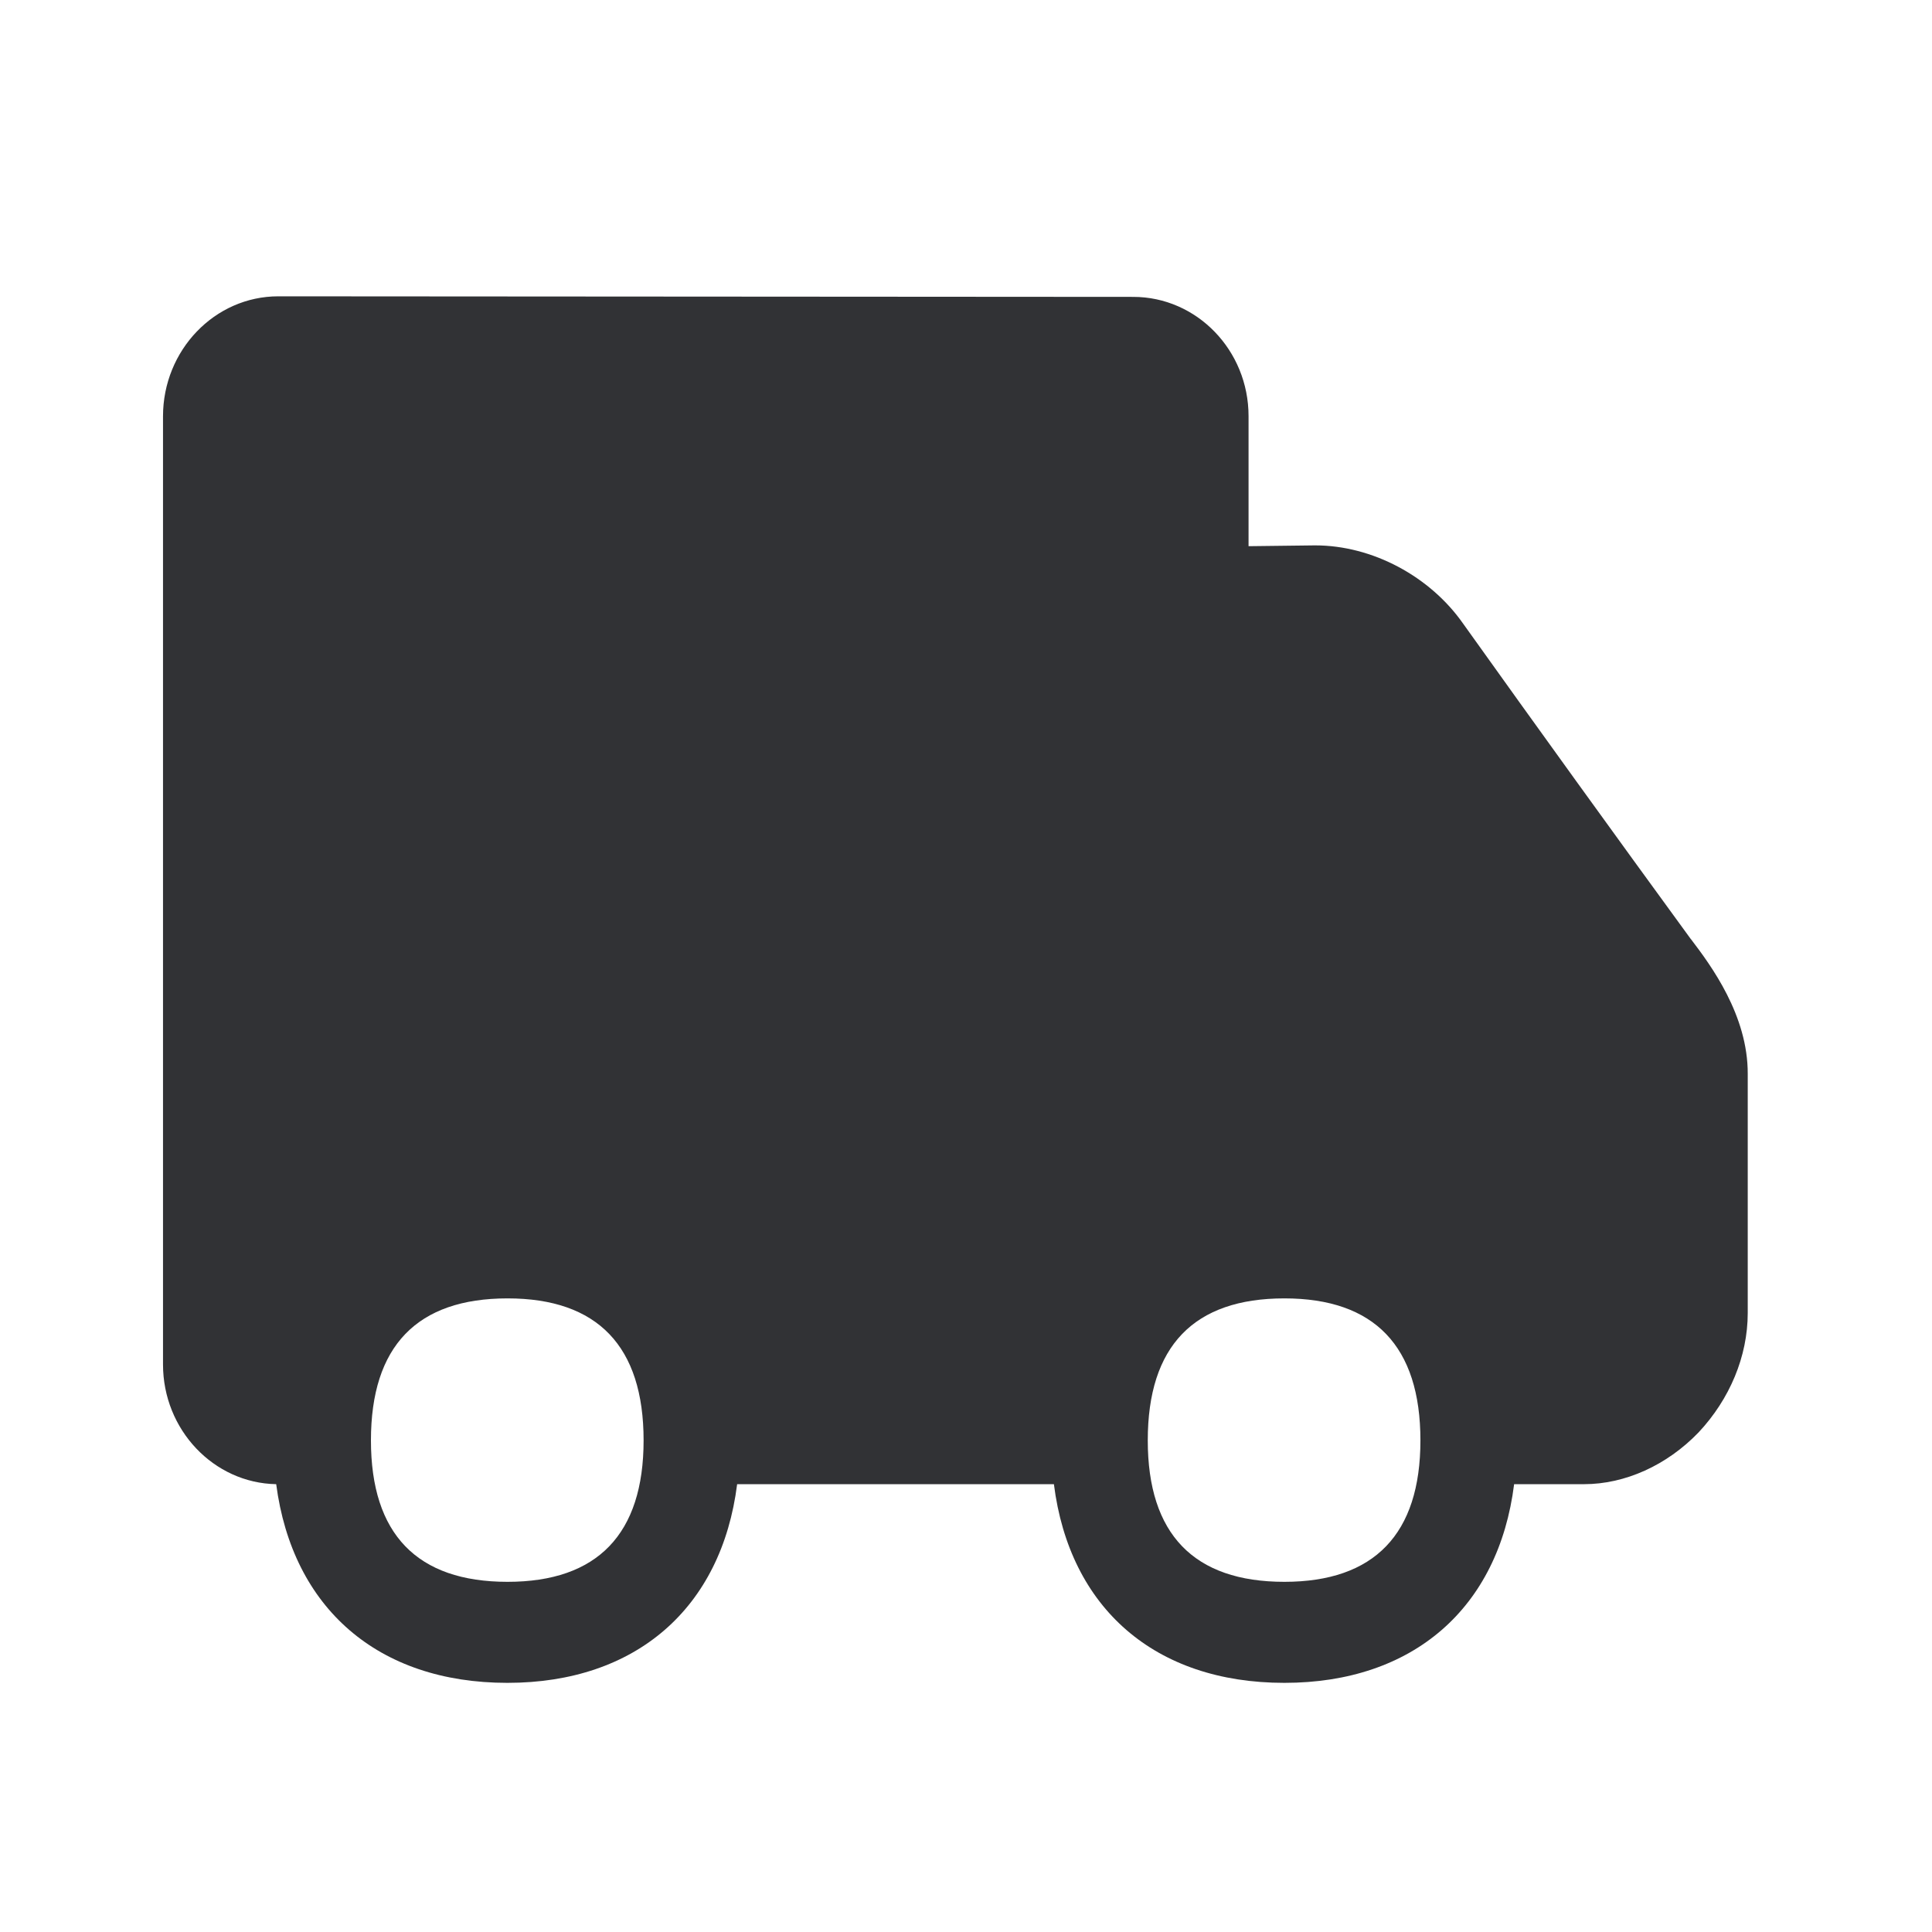
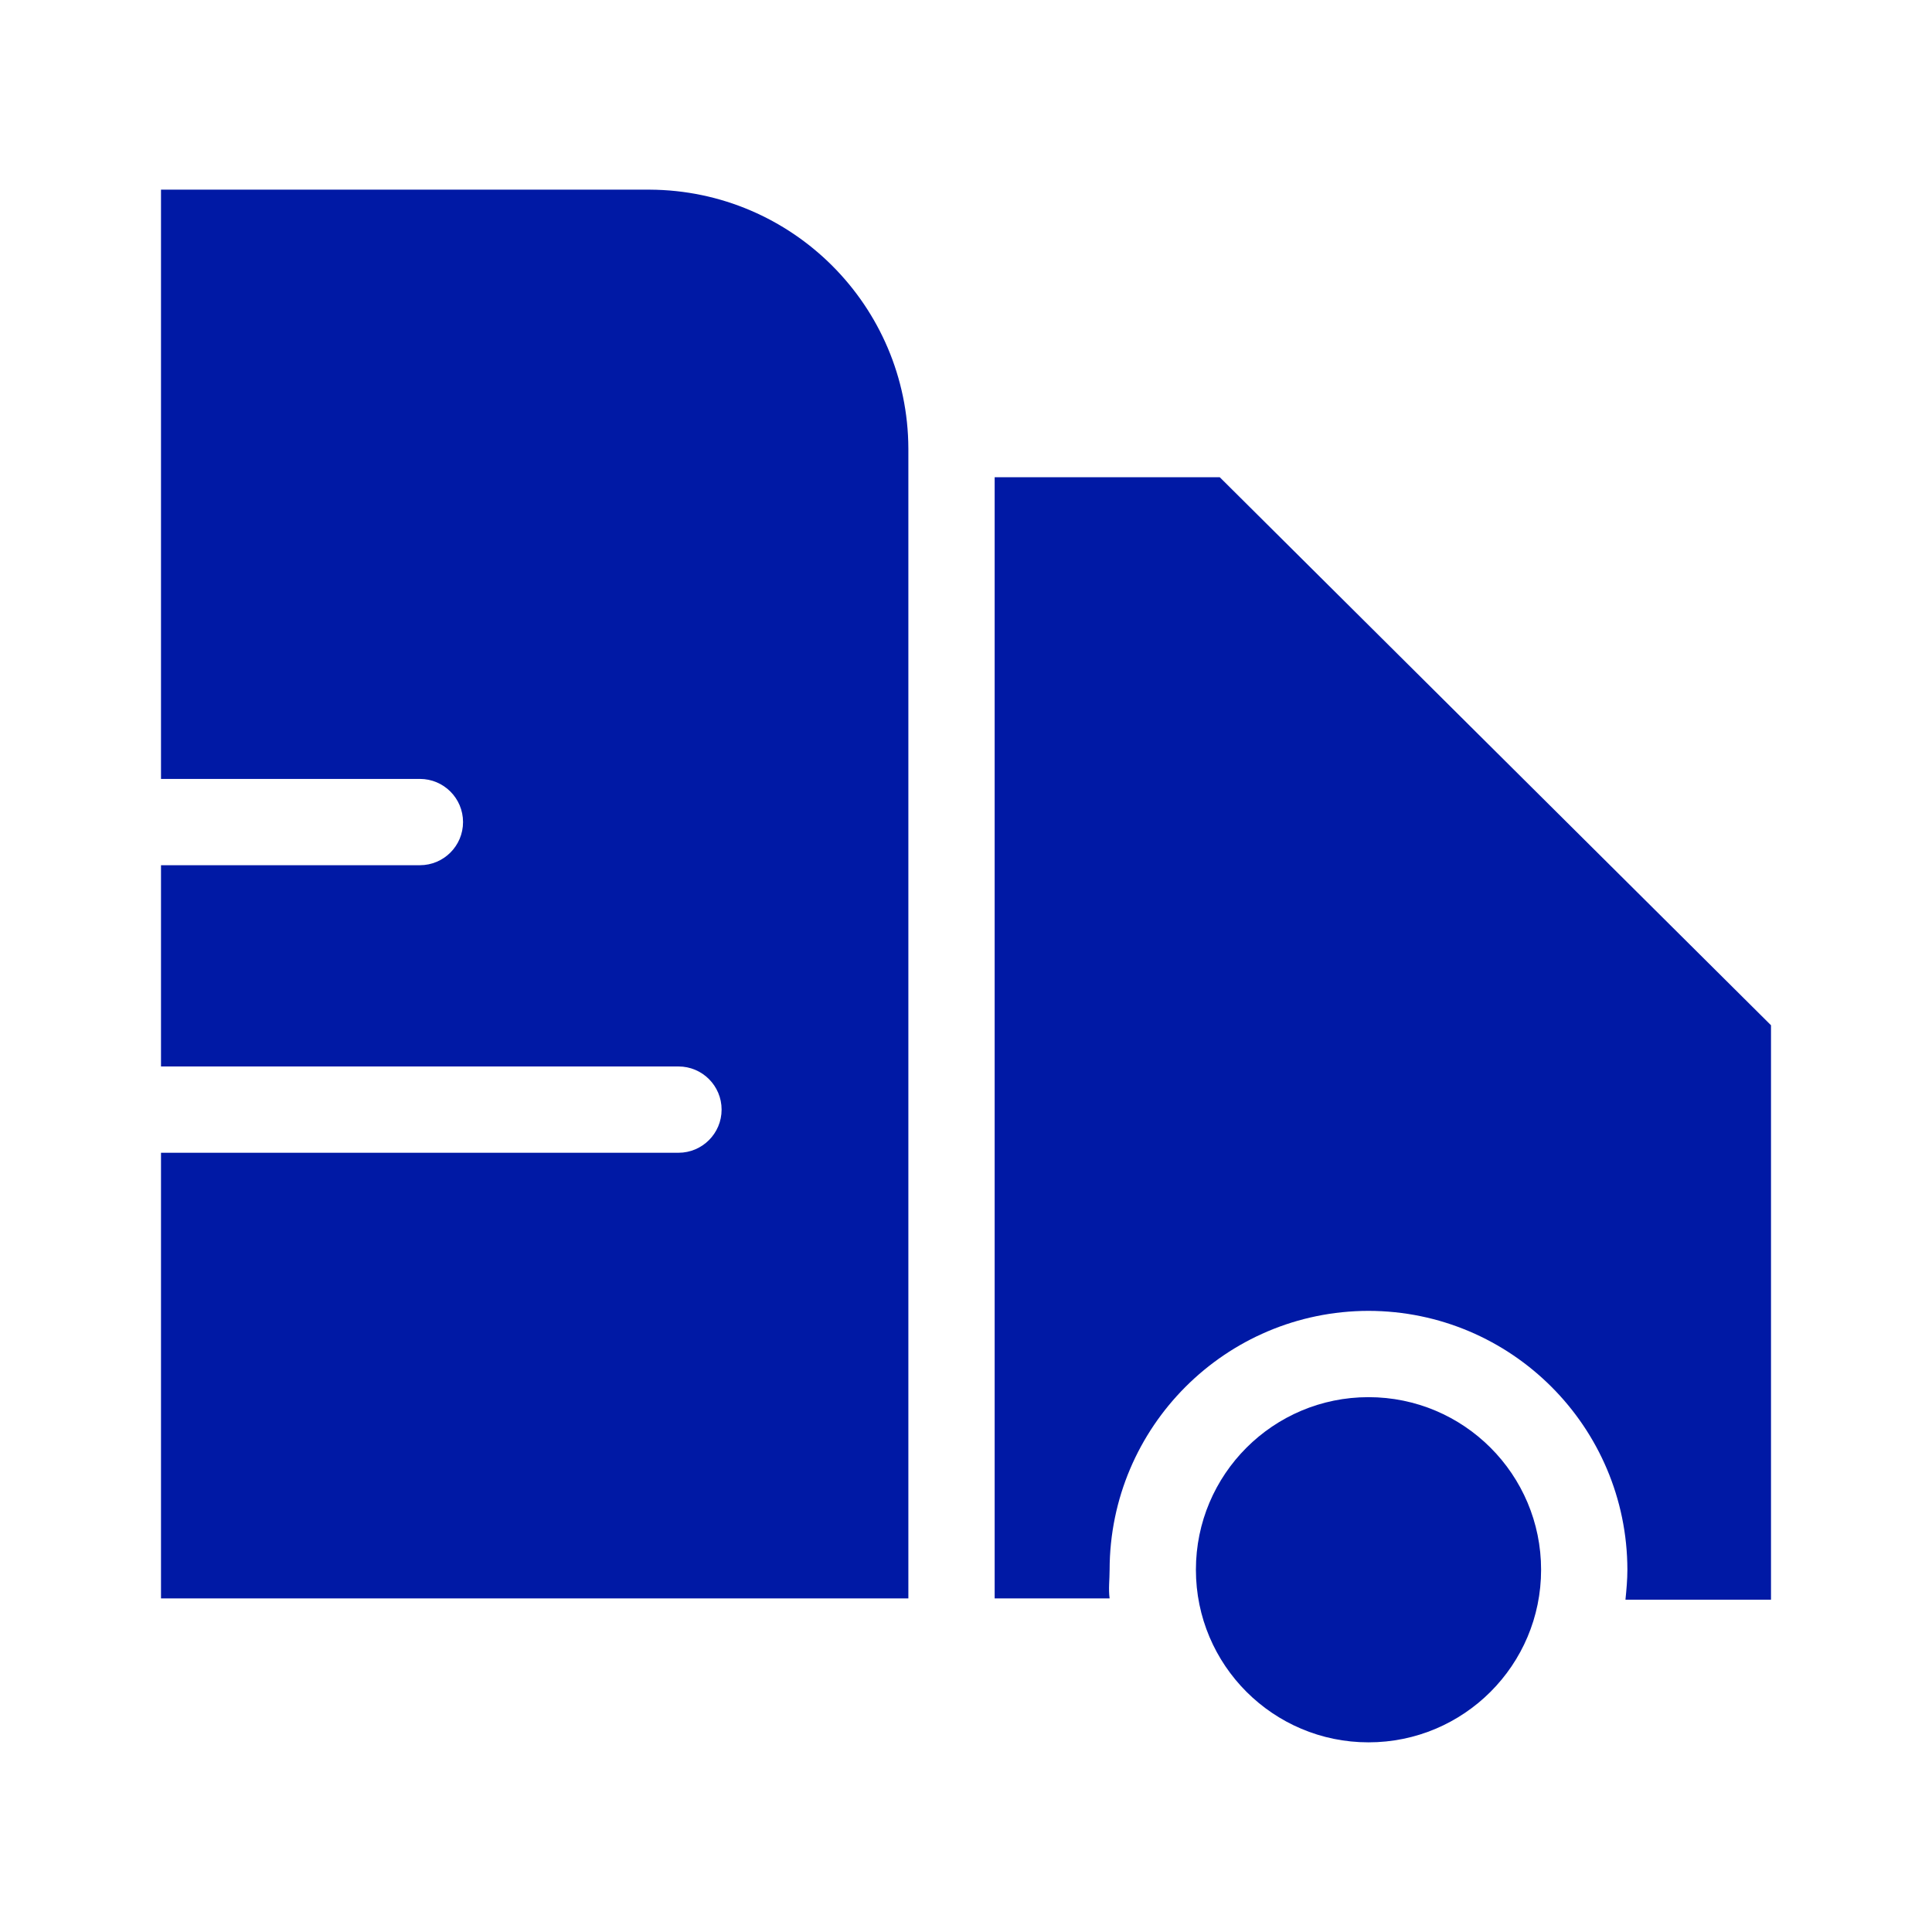
<svg xmlns="http://www.w3.org/2000/svg" width="24" height="24">
-   <path d="M15.955 19.65c-1.126 0-1.697-.594-1.697-1.757 0-1.17.571-1.764 1.697-1.764 1.118 0 1.69.594 1.69 1.764 0 1.163-.572 1.757-1.69 1.757Zm-9.65 0c-1.126 0-1.697-.594-1.697-1.757 0-1.17.571-1.764 1.697-1.764 1.118 0 1.69.594 1.69 1.764 0 1.163-.572 1.757-1.69 1.757Zm14.7-7.983a479.146 479.146 0 0 1-2.831-3.922c-.41-.585-1.126-.97-1.835-.97h-.009l-.82.01V5.17c0-.82-.645-1.482-1.432-1.482L3.457 3.681c-.79 0-1.432.67-1.432 1.49V16.95c0 .809.628 1.473 1.406 1.487.202 1.54 1.264 2.468 2.872 2.468 1.599 0 2.66-.93 2.854-2.468h3.935c.194 1.54 1.255 2.468 2.863 2.468 1.6 0 2.661-.93 2.854-2.468h.869c.507 0 1.028-.233 1.423-.644.386-.412.61-.944.61-1.482v-2.97c.003-.728-.456-1.347-.705-1.674Z" fill="#313235" fill-rule="nonzero" />
+   <g fill="none" fill-rule="evenodd">
+     <path d="M2 2h20v20H2z" />
+     <path d="M2 2h20v20H2z" />
+     <g fill="#0019A5" fill-rule="nonzero">
+       <path d="M8.072 2.356H2v7.32h3.216a.536.536 0 0 1 0 1.072H2v2.5h6.428a.536.536 0 0 1 0 1.072H2v5.536h9.284V5.572a3.228 3.228 0 0 0-3.212-3.216m7.08 3.572h-2.796v13.928h1.428c-.016-.12 0-.232 0-.356A3.221 3.221 0 0 1 17 16.284a3.221 3.221 0 0 1 3.216 3.216c0 .124-.012.252-.024.372H22v-7.136l-6.848-6.808Z" />
+       <path d="M17 17.356a2.144 2.144 0 1 1 0 4.288 2.144 2.144 0 0 1 0-4.288" />
+     </g>
+   </g>
</svg>
